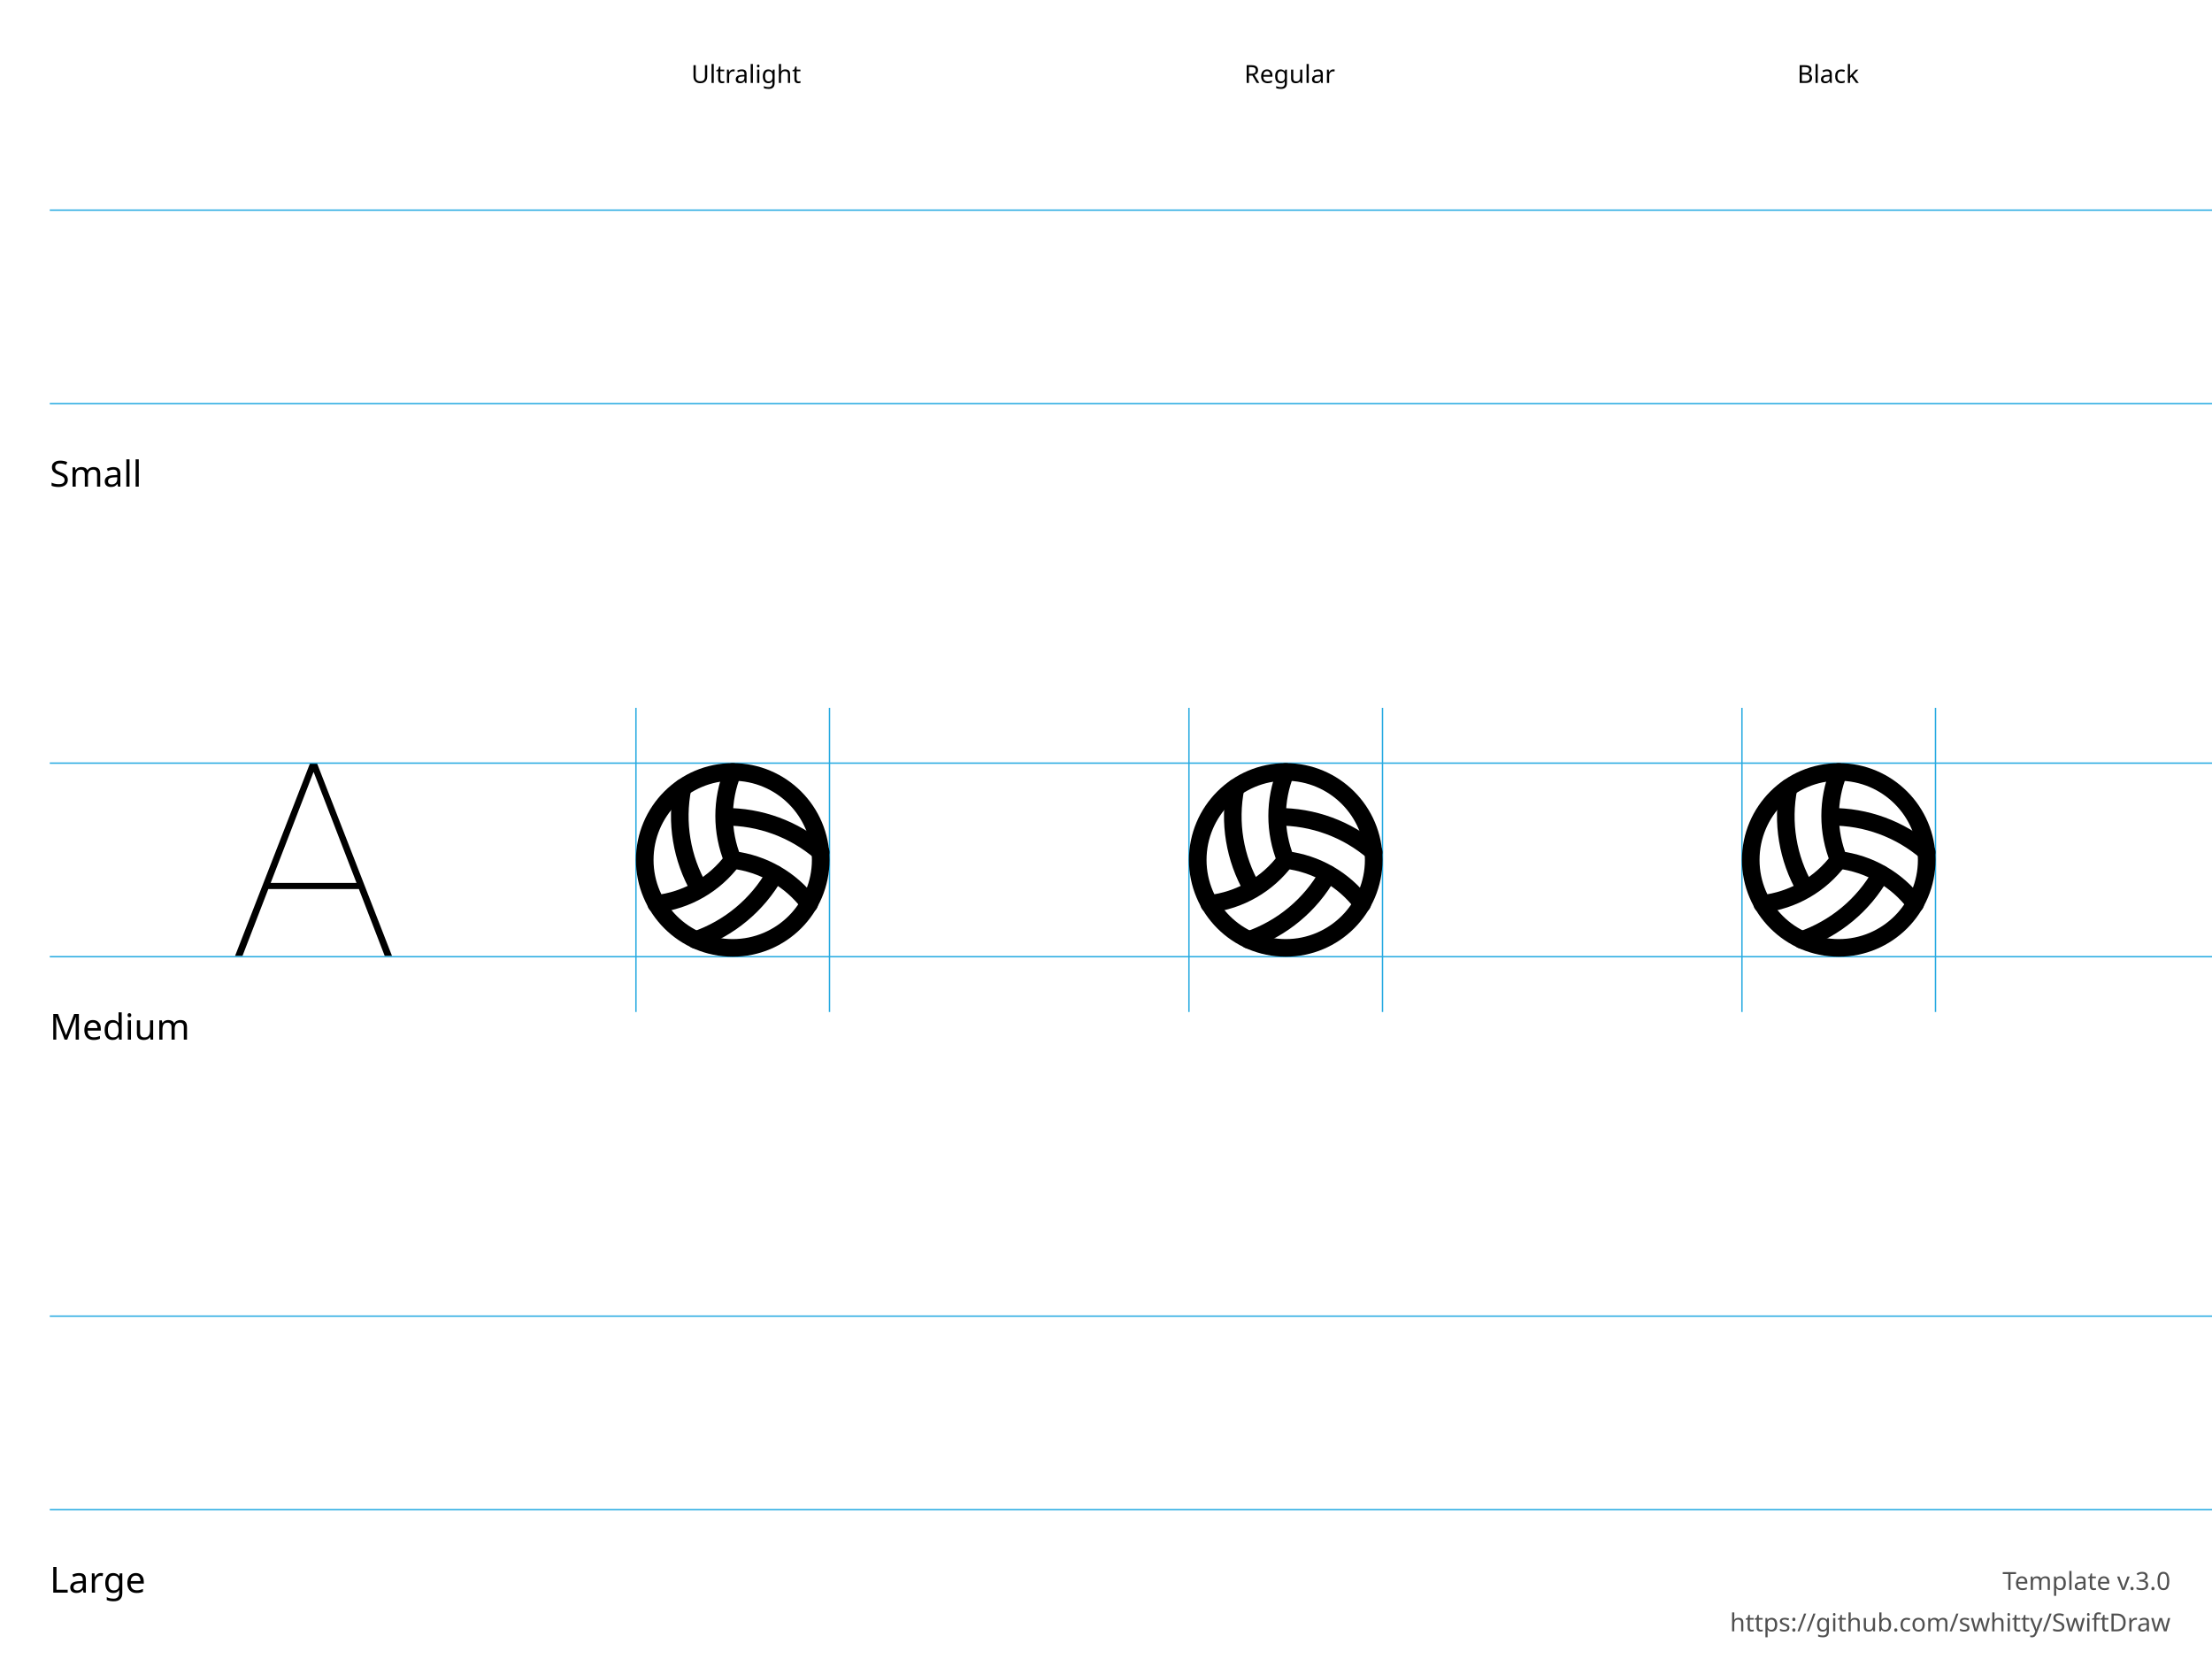
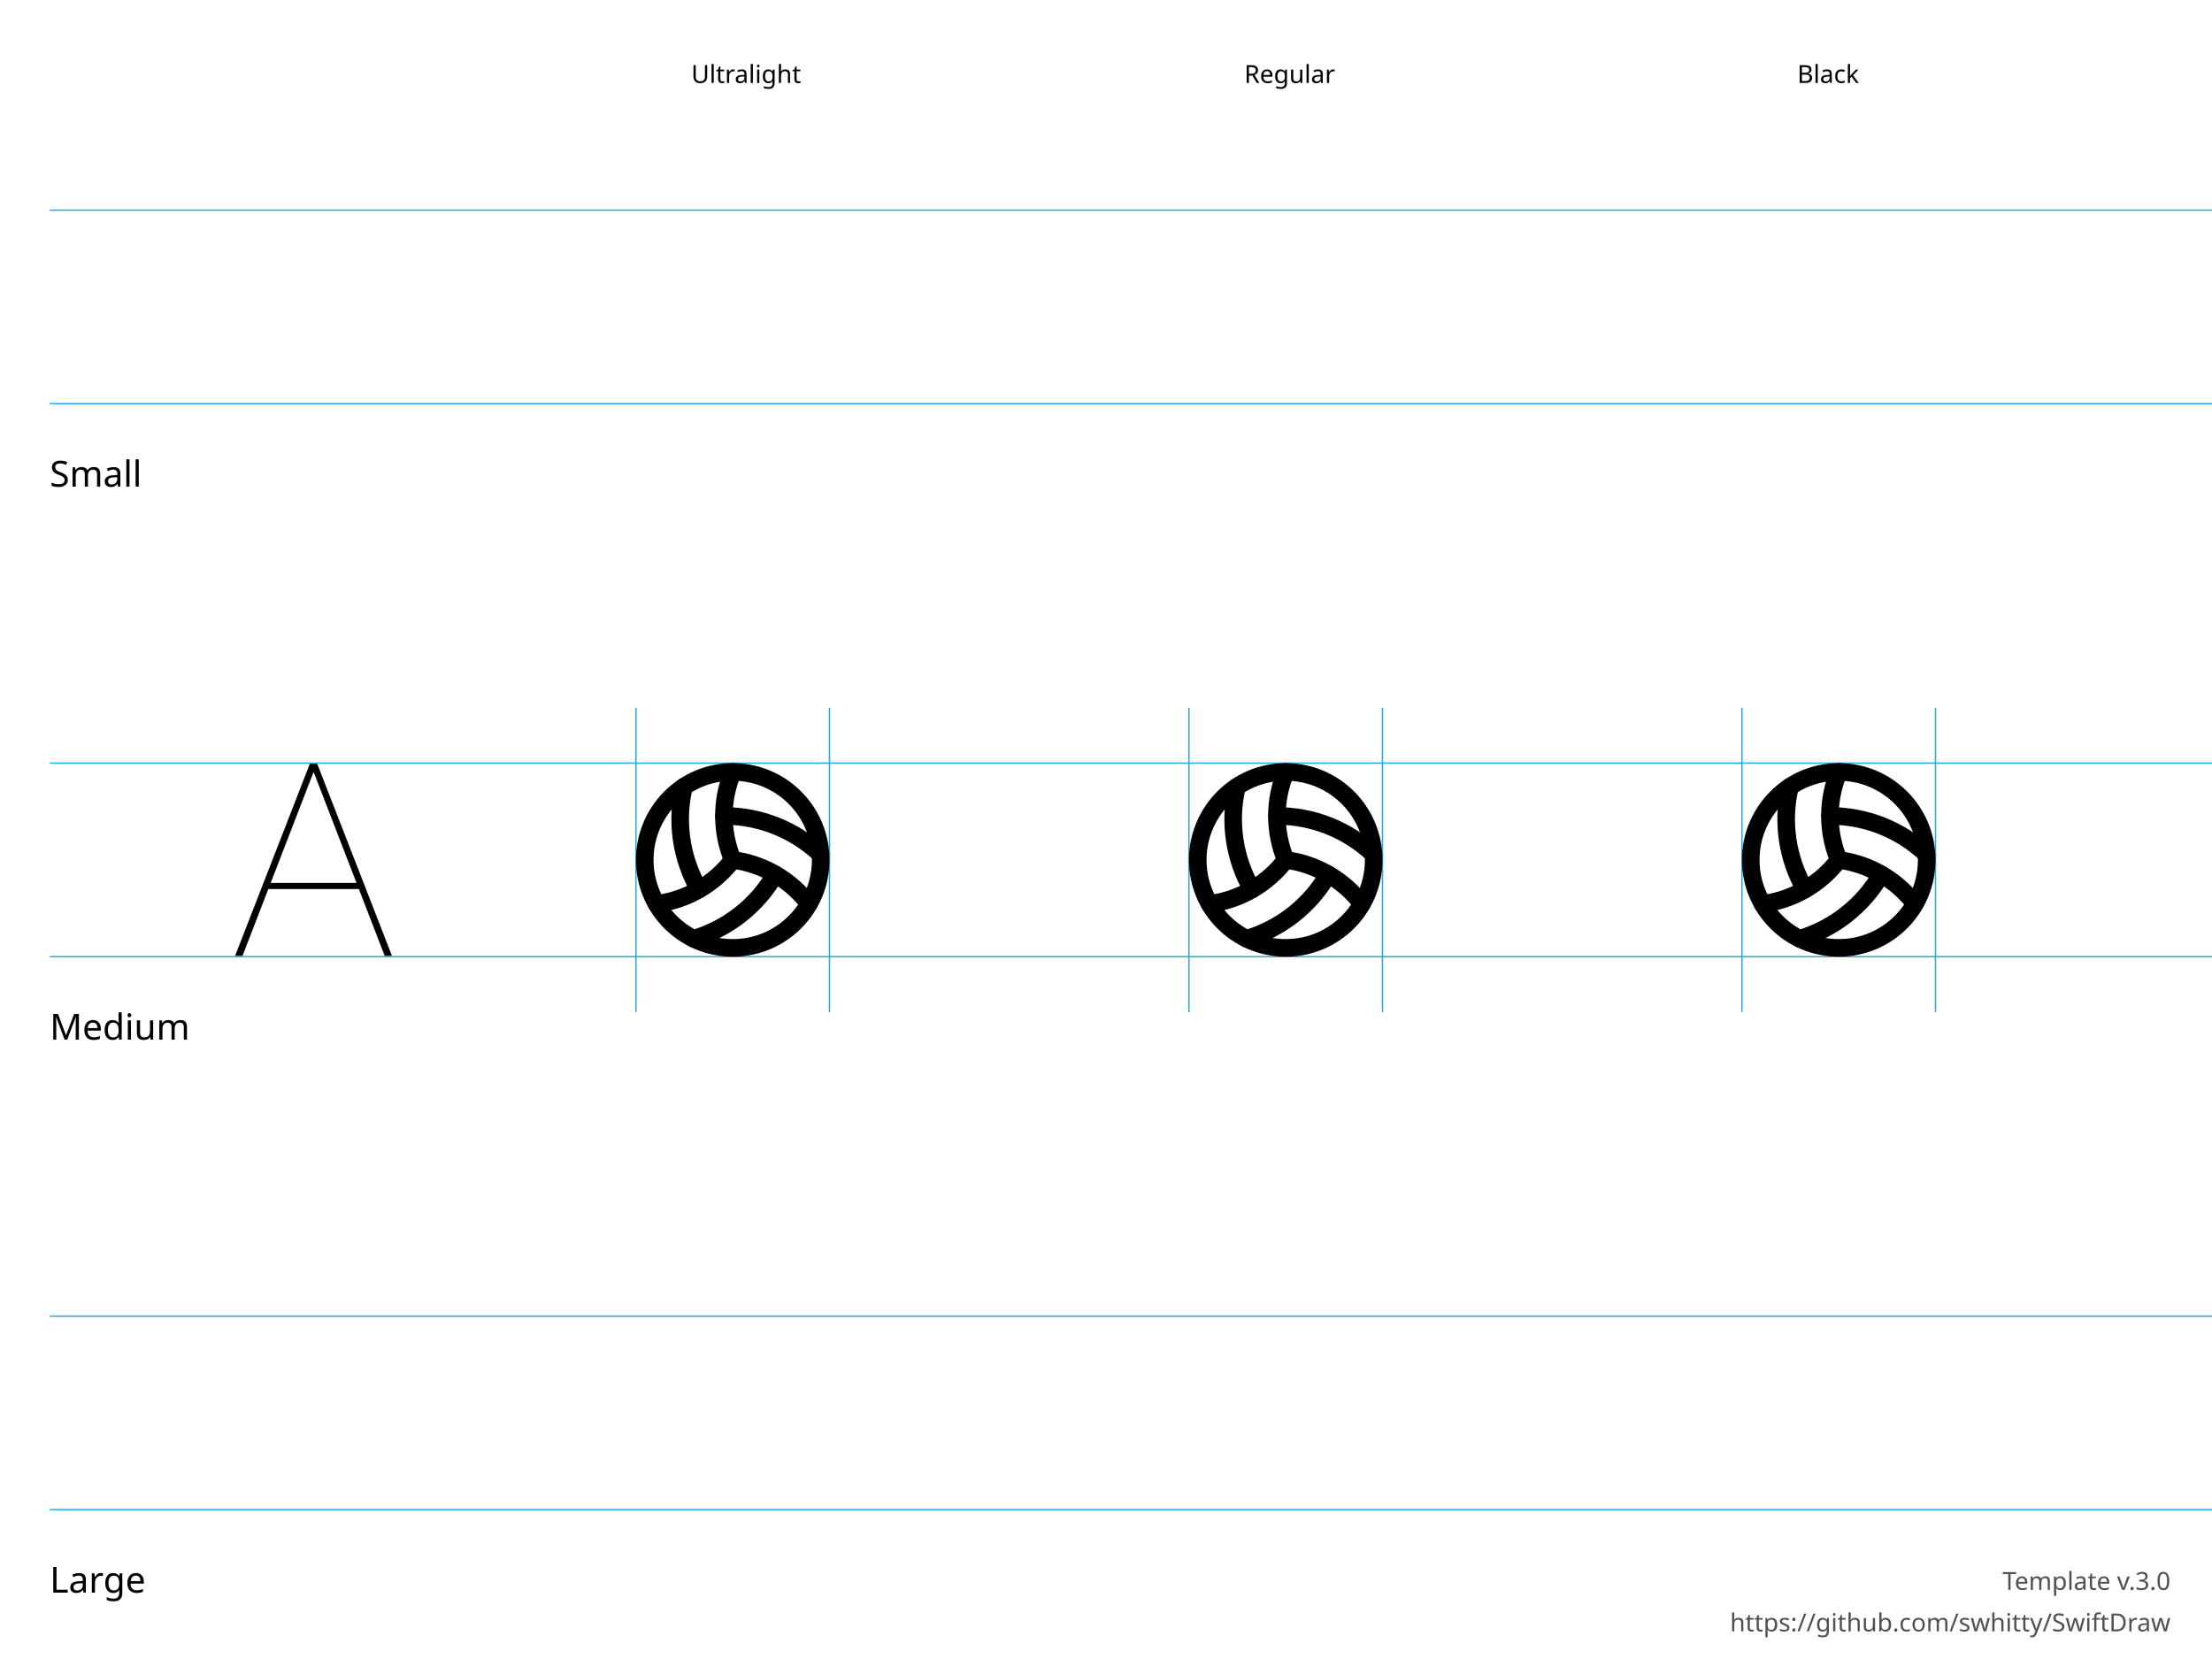
<svg xmlns="http://www.w3.org/2000/svg" height="600" width="800">
  <g id="Notes" font-family="LucidaGrande, 'Lucida Grande', sans-serif" font-size="13">
    <rect fill="white" height="600.0" width="800.0" x="0.0" y="0.0" />
    <g font-size="13">
      <text x="18.0" y="176.0">Small</text>
      <text x="18.0" y="376.0">Medium</text>
      <text x="18.0" y="576.0">Large</text>
    </g>
    <g font-size="9">
      <text x="250.0" y="30.0">Ultralight</text>
      <text x="450.0" y="30.0">Regular</text>
      <text x="650.0" y="30.0">Black</text>
      <text id="template-version" fill="#505050" text-anchor="end" x="785.0" y="575.0">Template v.3.0</text>
      <a href="https://github.com/swhitty/SwiftDraw">
        <text fill="#505050" text-anchor="end" x="785.0" y="590.0">https://github.com/swhitty/SwiftDraw</text>
      </a>
    </g>
  </g>
  <g id="Guides" stroke="rgb(39, 170, 225)" stroke-width="0.5">
    <path id="Capline-S" d="M18,76 l800,0" />
    <path id="H-reference" d="M85,145.755 L87.685,145.755 L113.369,79.287 L114.052,79.287 L114.052,76 L112.148,76 L85,145.755 Z M95.693,121.536 L130.996,121.536 L130.263,119.313 L96.474,119.313 L95.693,121.536 Z M139.15,145.755 L141.787,145.755 L114.638,76 L113.466,76 L113.466,79.287 L139.15,145.755 Z" stroke="none" transform="translate(0,200)" />
    <path id="Baseline-S" d="M18,146 l800,0" />
    <path id="left-margin-Ultralight-M" d="M230,256 l0,110" />
    <path id="right-margin-Ultralight-M" d="M300,256 l0,110" />
    <path id="left-margin-Regular-M" d="M430,256 l0,110" />
    <path id="right-margin-Regular-M" d="M500,256 l0,110" />
    <path id="left-margin-Black-M" d="M630,256 l0,110" />
    <path id="right-margin-Black-M" d="M700,256 l0,110" />
    <path id="Capline-M" d="M18,276 l800,0" />
    <path id="Baseline-M" d="M18,346 l800,0" />
    <path id="Capline-L" d="M18,476 l800,0" />
    <path id="Baseline-L" d="M18,546 l800,0" />
  </g>
  <g id="Symbols">
    <g id="Ultralight-M" transform="translate(0,200)">
-       <path d="M262.158,98.591 C274.107,98.511 285.682,102.759 294.744,110.549 C296.076,111.695 298.085,111.543 299.231,110.211 C300.376,108.878 300.225,106.869 298.892,105.724 C288.665,96.931 275.602,92.137 262.115,92.227 C260.358,92.239 258.943,93.673 258.955,95.43 C258.966,97.188 260.4,98.603 262.158,98.591 Z" />
-       <path d="M262.447,109.101 C256.347,117.301 247.119,122.604 236.962,123.747 C235.216,123.944 233.96,125.519 234.156,127.265 C234.353,129.011 235.928,130.267 237.674,130.071 C249.582,128.731 260.4,122.513 267.553,112.899 C268.602,111.489 268.309,109.496 266.899,108.447 C265.489,107.398 263.496,107.691 262.447,109.101 Z" />
-       <path d="M277.502,114.526 C271.568,125.03 261.999,133.004 250.596,136.947 C248.936,137.522 248.055,139.334 248.629,140.994 C249.204,142.655 251.016,143.536 252.676,142.962 C265.545,138.511 276.345,129.512 283.043,117.656 C283.907,116.126 283.368,114.185 281.838,113.321 C280.308,112.456 278.367,112.996 277.502,114.526 Z" />
-       <path d="M295.222,124.993 C288.023,115.452 277.245,109.258 265.377,107.841 L267.948,109.804 C264.121,100.369 264.121,89.813 267.948,80.378 C268.609,78.75 267.825,76.894 266.196,76.233 C264.568,75.573 262.712,76.357 262.052,77.986 C257.601,88.955 257.601,101.227 262.052,112.196 C262.487,113.27 263.472,114.022 264.623,114.159 C274.771,115.371 283.986,120.667 290.142,128.826 C291.2,130.228 293.196,130.507 294.598,129.449 C296.001,128.391 296.28,126.395 295.222,124.993 Z" />
-       <path d="M243.743,84.289 C241.104,97.572 243.382,111.362 250.154,123.091 C251.032,124.613 252.978,125.134 254.5,124.256 C256.022,123.377 256.543,121.431 255.665,119.909 C249.665,109.517 247.646,97.299 249.984,85.529 C250.327,83.806 249.207,82.131 247.484,81.788 C245.76,81.446 244.085,82.565 243.743,84.289 Z" />
+       <path d="M261.818,98.273 C273.996,98.273 285.713,102.927 294.571,111.284 C295.849,112.49 297.863,112.432 299.069,111.153 C300.275,109.875 300.216,107.862 298.938,106.656 C288.899,97.184 275.62,91.909 261.818,91.909 C260.061,91.909 258.636,93.334 258.636,95.091 C258.636,96.848 260.061,98.273 261.818,98.273 Z" />
+       <path d="M262.472,109.068 C256.29,117.159 247.134,122.446 237.037,123.754 C235.294,123.979 234.064,125.575 234.29,127.318 C234.516,129.061 236.112,130.29 237.854,130.065 C249.634,128.538 260.317,122.371 267.528,112.932 C268.595,111.535 268.328,109.538 266.932,108.472 C265.535,107.405 263.538,107.672 262.472,109.068 Z" />
+       <path d="M277.613,114.608 C271.524,125.154 261.635,132.974 249.97,136.467 C248.286,136.971 247.33,138.745 247.834,140.428 C248.338,142.112 250.112,143.068 251.795,142.564 C265.016,138.605 276.224,129.742 283.124,117.79 C284.002,116.268 283.481,114.322 281.959,113.444 C280.437,112.565 278.491,113.086 277.613,114.608 Z" />
+       <path d="M295.083,124.977 C287.871,115.538 277.189,109.371 265.409,107.845 L267.937,109.776 C264.021,100.378 264.021,89.804 267.937,80.406 C268.613,78.784 267.846,76.921 266.224,76.245 C264.602,75.569 262.739,76.336 262.063,77.958 C257.494,88.923 257.494,101.259 262.063,112.224 C262.5,113.273 263.464,114.009 264.591,114.155 C274.688,115.464 283.845,120.75 290.026,128.841 C291.093,130.237 293.09,130.504 294.486,129.437 C295.883,128.371 296.15,126.374 295.083,124.977 Z" />
+       <path d="M255.569,120.119 C249.479,109.573 247.651,97.098 250.459,85.248 C250.864,83.538 249.807,81.824 248.097,81.418 C246.387,81.013 244.672,82.071 244.267,83.781 C241.085,97.211 243.157,111.349 250.058,123.301 C250.937,124.823 252.883,125.344 254.405,124.465 C255.927,123.587 256.448,121.641 255.569,120.119 Z" />
      <path d="M236.364,111 C236.364,95.185 249.185,82.364 265,82.364 C280.815,82.364 293.636,95.185 293.636,111 C293.636,126.815 280.815,139.636 265,139.636 C249.185,139.636 236.364,126.815 236.364,111 Z M230,111 C230,130.33 245.67,146 265,146 C284.33,146 300,130.33 300,111 C300,91.67 284.33,76 265,76 C245.67,76 230,91.67 230,111 Z" />
    </g>
    <g id="Regular-M" transform="translate(0,200)">
-       <path d="M462.158,98.591 C474.107,98.511 485.682,102.759 494.744,110.549 C496.076,111.695 498.085,111.543 499.231,110.211 C500.376,108.878 500.225,106.869 498.892,105.724 C488.665,96.931 475.602,92.137 462.115,92.227 C460.358,92.239 458.943,93.673 458.955,95.43 C458.966,97.188 460.4,98.603 462.158,98.591 Z" />
-       <path d="M462.447,109.101 C456.347,117.301 447.119,122.604 436.962,123.747 C435.216,123.944 433.96,125.519 434.156,127.265 C434.353,129.011 435.928,130.267 437.674,130.071 C449.582,128.731 460.4,122.513 467.553,112.899 C468.602,111.489 468.309,109.496 466.899,108.447 C465.489,107.398 463.496,107.691 462.447,109.101 Z" />
-       <path d="M477.502,114.526 C471.568,125.03 461.999,133.004 450.596,136.947 C448.936,137.522 448.055,139.334 448.629,140.994 C449.204,142.655 451.016,143.536 452.676,142.962 C465.545,138.511 476.345,129.512 483.043,117.656 C483.907,116.126 483.368,114.185 481.838,113.321 C480.308,112.456 478.367,112.996 477.502,114.526 Z" />
-       <path d="M495.222,124.993 C488.023,115.452 477.245,109.258 465.377,107.841 L467.948,109.804 C464.121,100.369 464.121,89.813 467.948,80.378 C468.609,78.75 467.825,76.894 466.196,76.233 C464.568,75.573 462.712,76.357 462.052,77.986 C457.601,88.955 457.601,101.227 462.052,112.196 C462.487,113.27 463.472,114.022 464.623,114.159 C474.771,115.371 483.986,120.667 490.142,128.826 C491.2,130.228 493.196,130.507 494.598,129.449 C496.001,128.391 496.28,126.395 495.222,124.993 Z" />
-       <path d="M443.743,84.289 C441.104,97.572 443.382,111.362 450.154,123.091 C451.032,124.613 452.978,125.134 454.5,124.256 C456.022,123.377 456.543,121.431 455.665,119.909 C449.665,109.517 447.646,97.299 449.984,85.529 C450.327,83.806 449.207,82.131 447.484,81.788 C445.76,81.446 444.085,82.565 443.743,84.289 Z" />
+       <path d="M461.818,98.273 C473.996,98.273 485.713,102.927 494.571,111.284 C495.849,112.49 497.863,112.432 499.069,111.153 C500.275,109.875 500.216,107.862 498.938,106.656 C488.899,97.184 475.62,91.909 461.818,91.909 C460.061,91.909 458.636,93.334 458.636,95.091 C458.636,96.848 460.061,98.273 461.818,98.273 Z" />
+       <path d="M462.472,109.068 C456.29,117.159 447.134,122.446 437.037,123.754 C435.294,123.979 434.064,125.575 434.29,127.318 C434.516,129.061 436.112,130.29 437.854,130.065 C449.634,128.538 460.317,122.371 467.528,112.932 C468.595,111.535 468.328,109.538 466.932,108.472 C465.535,107.405 463.538,107.672 462.472,109.068 Z" />
+       <path d="M477.613,114.608 C471.524,125.154 461.635,132.974 449.97,136.467 C448.286,136.971 447.33,138.745 447.834,140.428 C448.338,142.112 450.112,143.068 451.795,142.564 C465.016,138.605 476.224,129.742 483.124,117.79 C484.002,116.268 483.481,114.322 481.959,113.444 C480.437,112.565 478.491,113.086 477.613,114.608 Z" />
+       <path d="M495.083,124.977 C487.871,115.538 477.189,109.371 465.409,107.845 L467.937,109.776 C464.021,100.378 464.021,89.804 467.937,80.406 C468.613,78.784 467.846,76.921 466.224,76.245 C464.602,75.569 462.739,76.336 462.063,77.958 C457.494,88.923 457.494,101.259 462.063,112.224 C462.5,113.273 463.464,114.009 464.591,114.155 C474.688,115.464 483.845,120.75 490.026,128.841 C491.093,130.237 493.09,130.504 494.486,129.437 C495.883,128.371 496.15,126.374 495.083,124.977 Z" />
+       <path d="M455.569,120.119 C449.479,109.573 447.651,97.098 450.459,85.248 C450.864,83.538 449.807,81.824 448.097,81.418 C446.387,81.013 444.672,82.071 444.267,83.781 C441.085,97.211 443.157,111.349 450.058,123.301 C450.937,124.823 452.883,125.344 454.405,124.465 C455.927,123.587 456.448,121.641 455.569,120.119 Z" />
      <path d="M436.364,111 C436.364,95.185 449.185,82.364 465,82.364 C480.815,82.364 493.636,95.185 493.636,111 C493.636,126.815 480.815,139.636 465,139.636 C449.185,139.636 436.364,126.815 436.364,111 Z M430,111 C430,130.33 445.67,146 465,146 C484.33,146 500,130.33 500,111 C500,91.67 484.33,76 465,76 C445.67,76 430,91.67 430,111 Z" />
    </g>
    <g id="Black-M" transform="translate(0,200)">
-       <path d="M662.158,98.591 C674.107,98.511 685.682,102.759 694.744,110.549 C696.076,111.695 698.085,111.543 699.231,110.211 C700.377,108.878 700.225,106.869 698.892,105.724 C688.665,96.931 675.602,92.137 662.115,92.227 C660.358,92.239 658.943,93.673 658.955,95.43 C658.966,97.188 660.4,98.603 662.158,98.591 Z" />
-       <path d="M662.447,109.101 C656.346,117.301 647.119,122.604 636.962,123.747 C635.216,123.944 633.96,125.519 634.156,127.265 C634.353,129.011 635.928,130.267 637.674,130.071 C649.582,128.731 660.4,122.513 667.553,112.899 C668.602,111.489 668.309,109.496 666.899,108.447 C665.489,107.398 663.496,107.691 662.447,109.101 Z" />
-       <path d="M677.503,114.526 C671.568,125.03 661.999,133.004 650.596,136.947 C648.936,137.522 648.055,139.334 648.629,140.994 C649.204,142.655 651.016,143.536 652.676,142.962 C665.545,138.511 676.345,129.512 683.043,117.656 C683.907,116.126 683.368,114.185 681.838,113.321 C680.308,112.456 678.367,112.996 677.503,114.526 Z" />
-       <path d="M695.222,124.993 C688.023,115.452 677.245,109.258 665.377,107.841 L667.948,109.804 C664.121,100.369 664.121,89.813 667.948,80.378 C668.609,78.75 667.825,76.894 666.196,76.233 C664.568,75.573 662.712,76.357 662.052,77.986 C657.601,88.955 657.601,101.227 662.052,112.196 C662.487,113.27 663.472,114.022 664.623,114.159 C674.771,115.371 683.986,120.667 690.142,128.826 C691.2,130.228 693.196,130.507 694.598,129.449 C696.001,128.391 696.28,126.395 695.222,124.993 Z" />
-       <path d="M643.743,84.289 C641.104,97.572 643.382,111.362 650.154,123.091 C651.032,124.613 652.978,125.134 654.5,124.256 C656.022,123.377 656.543,121.431 655.665,119.909 C649.665,109.517 647.646,97.299 649.984,85.529 C650.327,83.806 649.207,82.131 647.484,81.788 C645.76,81.446 644.085,82.565 643.743,84.289 Z" />
+       <path d="M661.818,98.273 C673.996,98.273 685.713,102.927 694.571,111.284 C695.849,112.49 697.863,112.432 699.069,111.153 C700.275,109.875 700.216,107.862 698.938,106.656 C688.899,97.184 675.62,91.909 661.818,91.909 C660.061,91.909 658.636,93.334 658.636,95.091 C658.636,96.848 660.061,98.273 661.818,98.273 Z" />
+       <path d="M662.472,109.068 C656.29,117.159 647.134,122.446 637.037,123.754 C635.294,123.979 634.064,125.575 634.29,127.318 C634.516,129.061 636.112,130.29 637.854,130.065 C649.634,128.538 660.317,122.371 667.528,112.932 C668.595,111.535 668.328,109.538 666.932,108.472 C665.535,107.405 663.538,107.672 662.472,109.068 Z" />
+       <path d="M677.613,114.608 C671.524,125.154 661.635,132.974 649.97,136.467 C648.286,136.971 647.33,138.745 647.834,140.428 C648.338,142.112 650.112,143.068 651.795,142.564 C665.016,138.605 676.224,129.742 683.124,117.79 C684.002,116.268 683.481,114.322 681.959,113.444 C680.437,112.565 678.491,113.086 677.613,114.608 Z" />
+       <path d="M695.083,124.977 C687.871,115.538 677.189,109.371 665.409,107.845 L667.937,109.776 C664.021,100.378 664.021,89.804 667.937,80.406 C668.613,78.784 667.846,76.921 666.224,76.245 C664.602,75.569 662.739,76.336 662.063,77.958 C657.494,88.923 657.494,101.259 662.063,112.224 C662.5,113.273 663.464,114.009 664.591,114.155 C674.688,115.464 683.845,120.75 690.026,128.841 C691.093,130.237 693.09,130.504 694.486,129.437 C695.883,128.371 696.15,126.374 695.083,124.977 Z" />
+       <path d="M655.569,120.119 C649.479,109.573 647.651,97.098 650.459,85.248 C650.864,83.538 649.807,81.824 648.097,81.418 C646.387,81.013 644.672,82.071 644.267,83.781 C641.085,97.211 643.157,111.349 650.058,123.301 C650.937,124.823 652.883,125.344 654.405,124.465 C655.927,123.587 656.448,121.641 655.569,120.119 Z" />
      <path d="M636.364,111 C636.364,95.185 649.185,82.364 665,82.364 C680.815,82.364 693.636,95.185 693.636,111 C693.636,126.815 680.815,139.636 665,139.636 C649.185,139.636 636.364,126.815 636.364,111 Z M630,111 C630,130.33 645.67,146 665,146 C684.33,146 700,130.33 700,111 C700,91.67 684.33,76 665,76 C645.67,76 630,91.67 630,111 Z" />
    </g>
  </g>
</svg>
